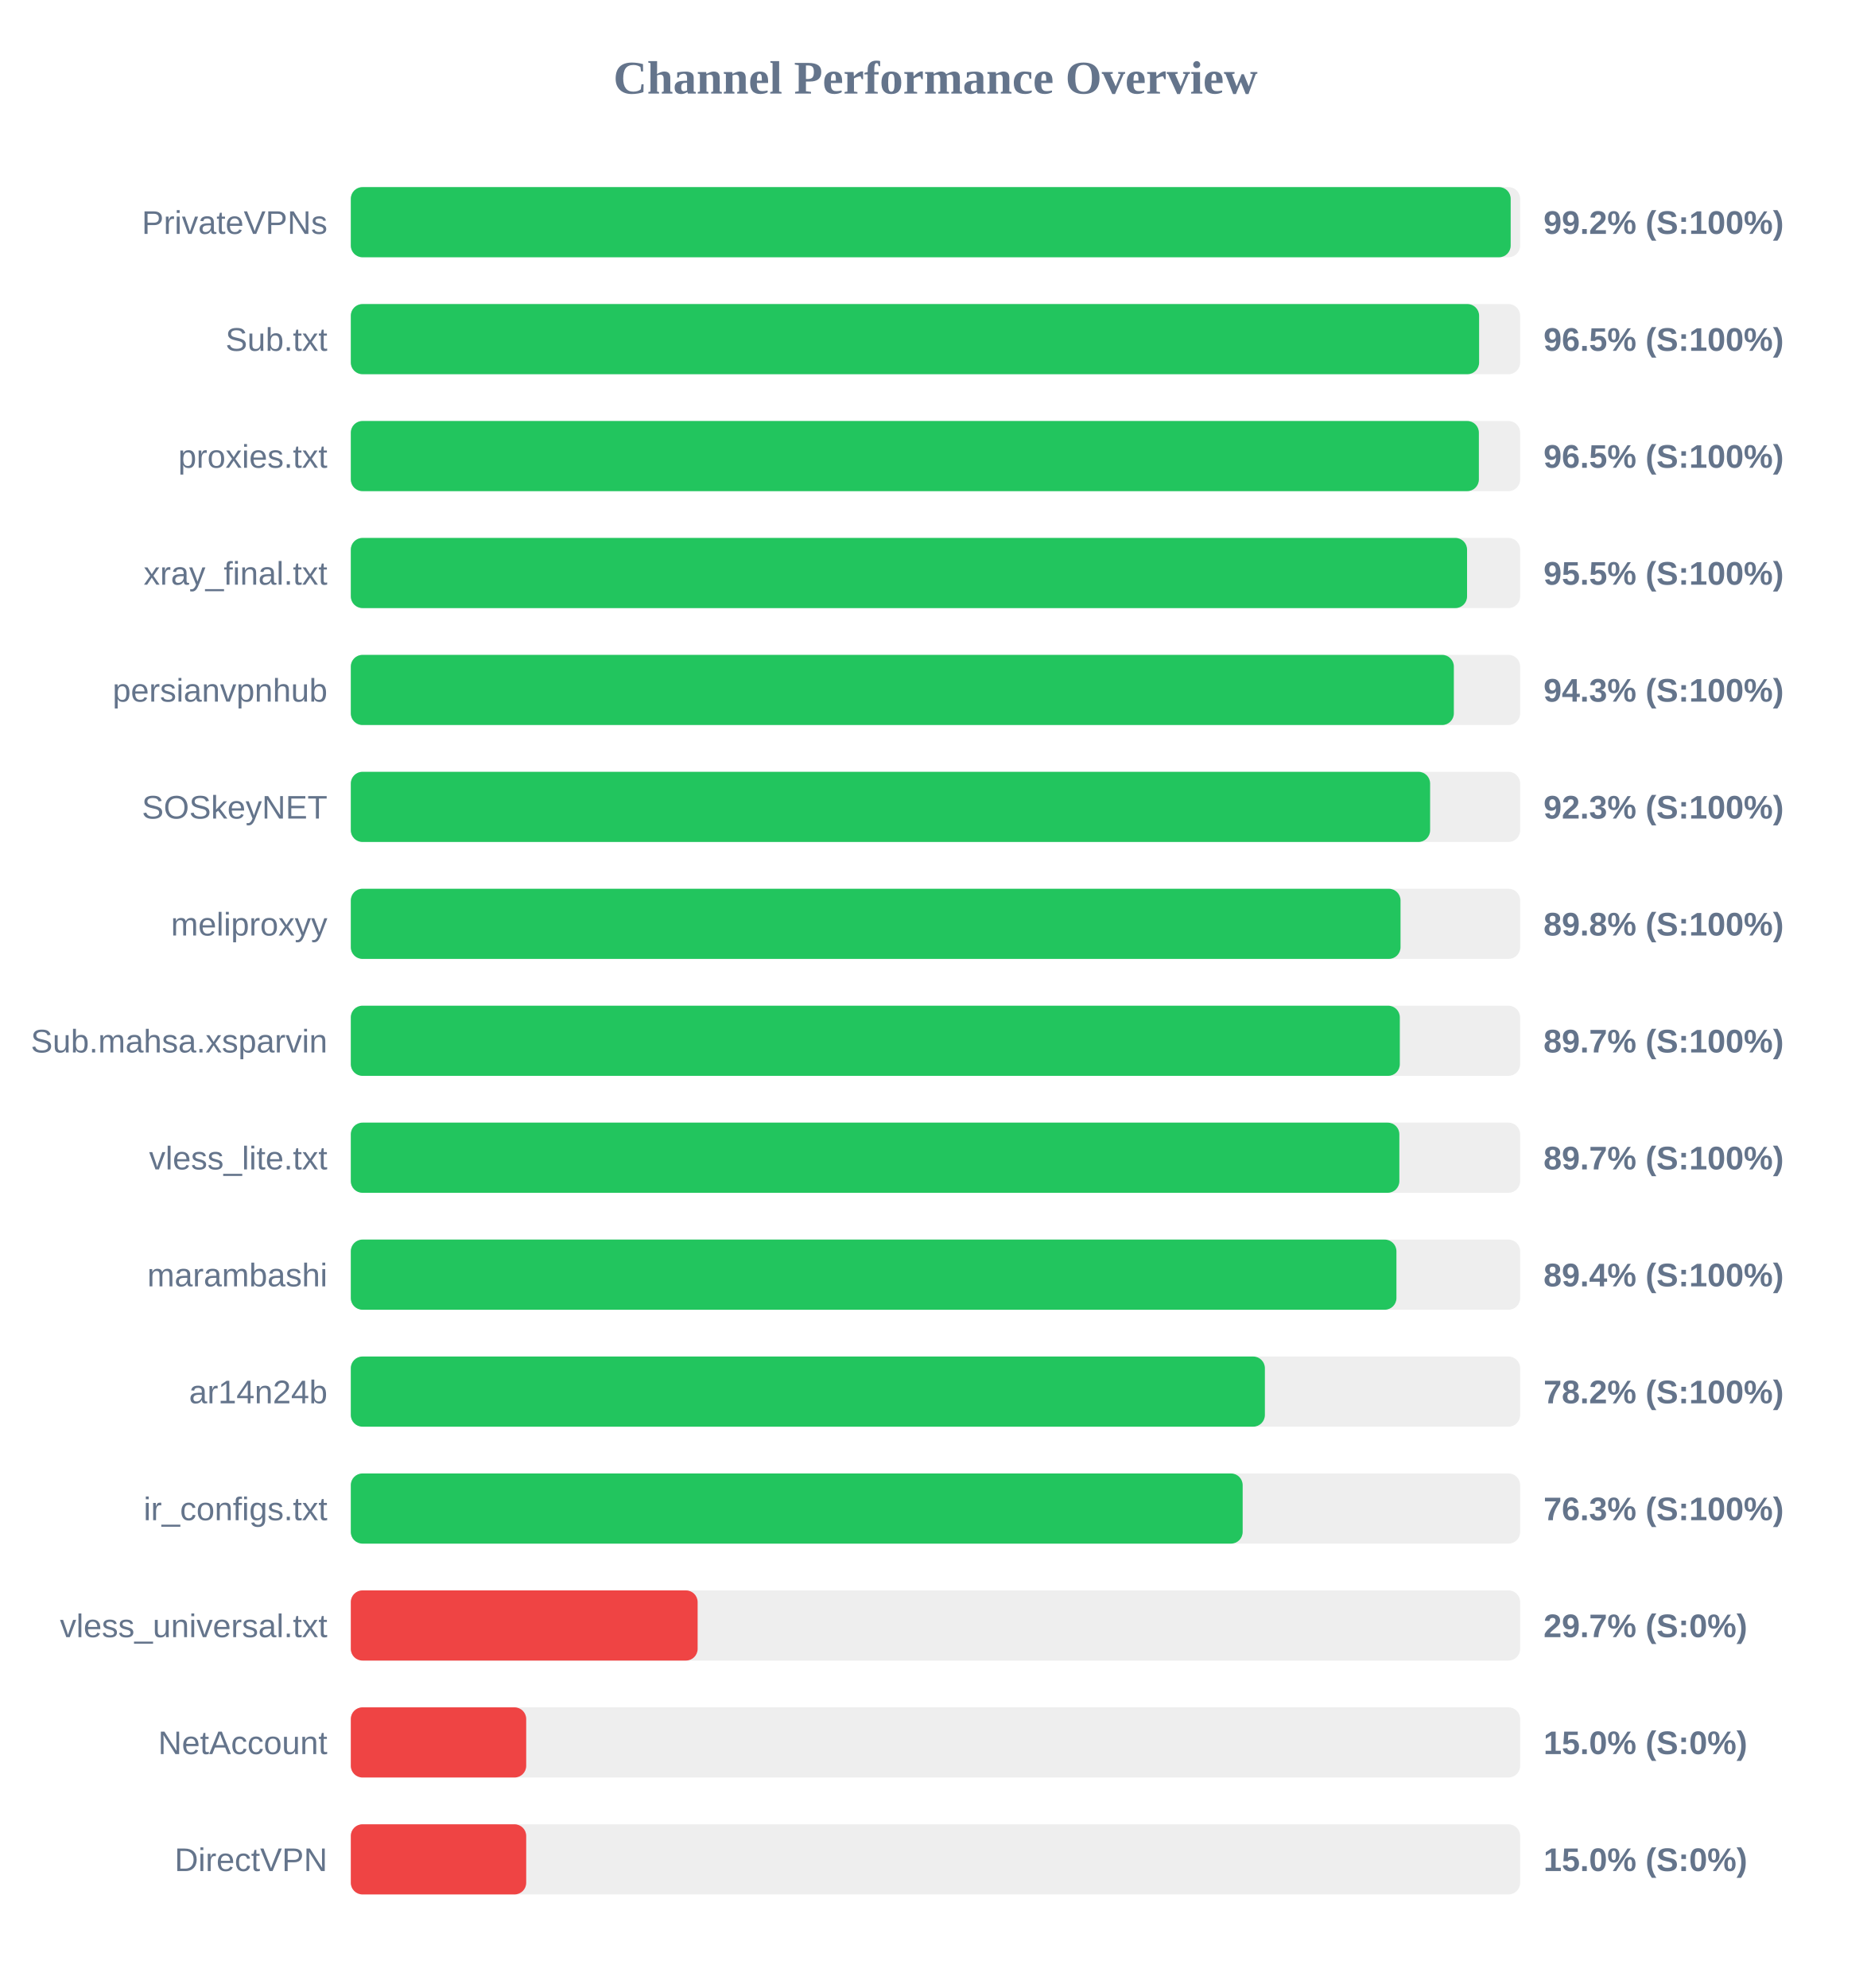
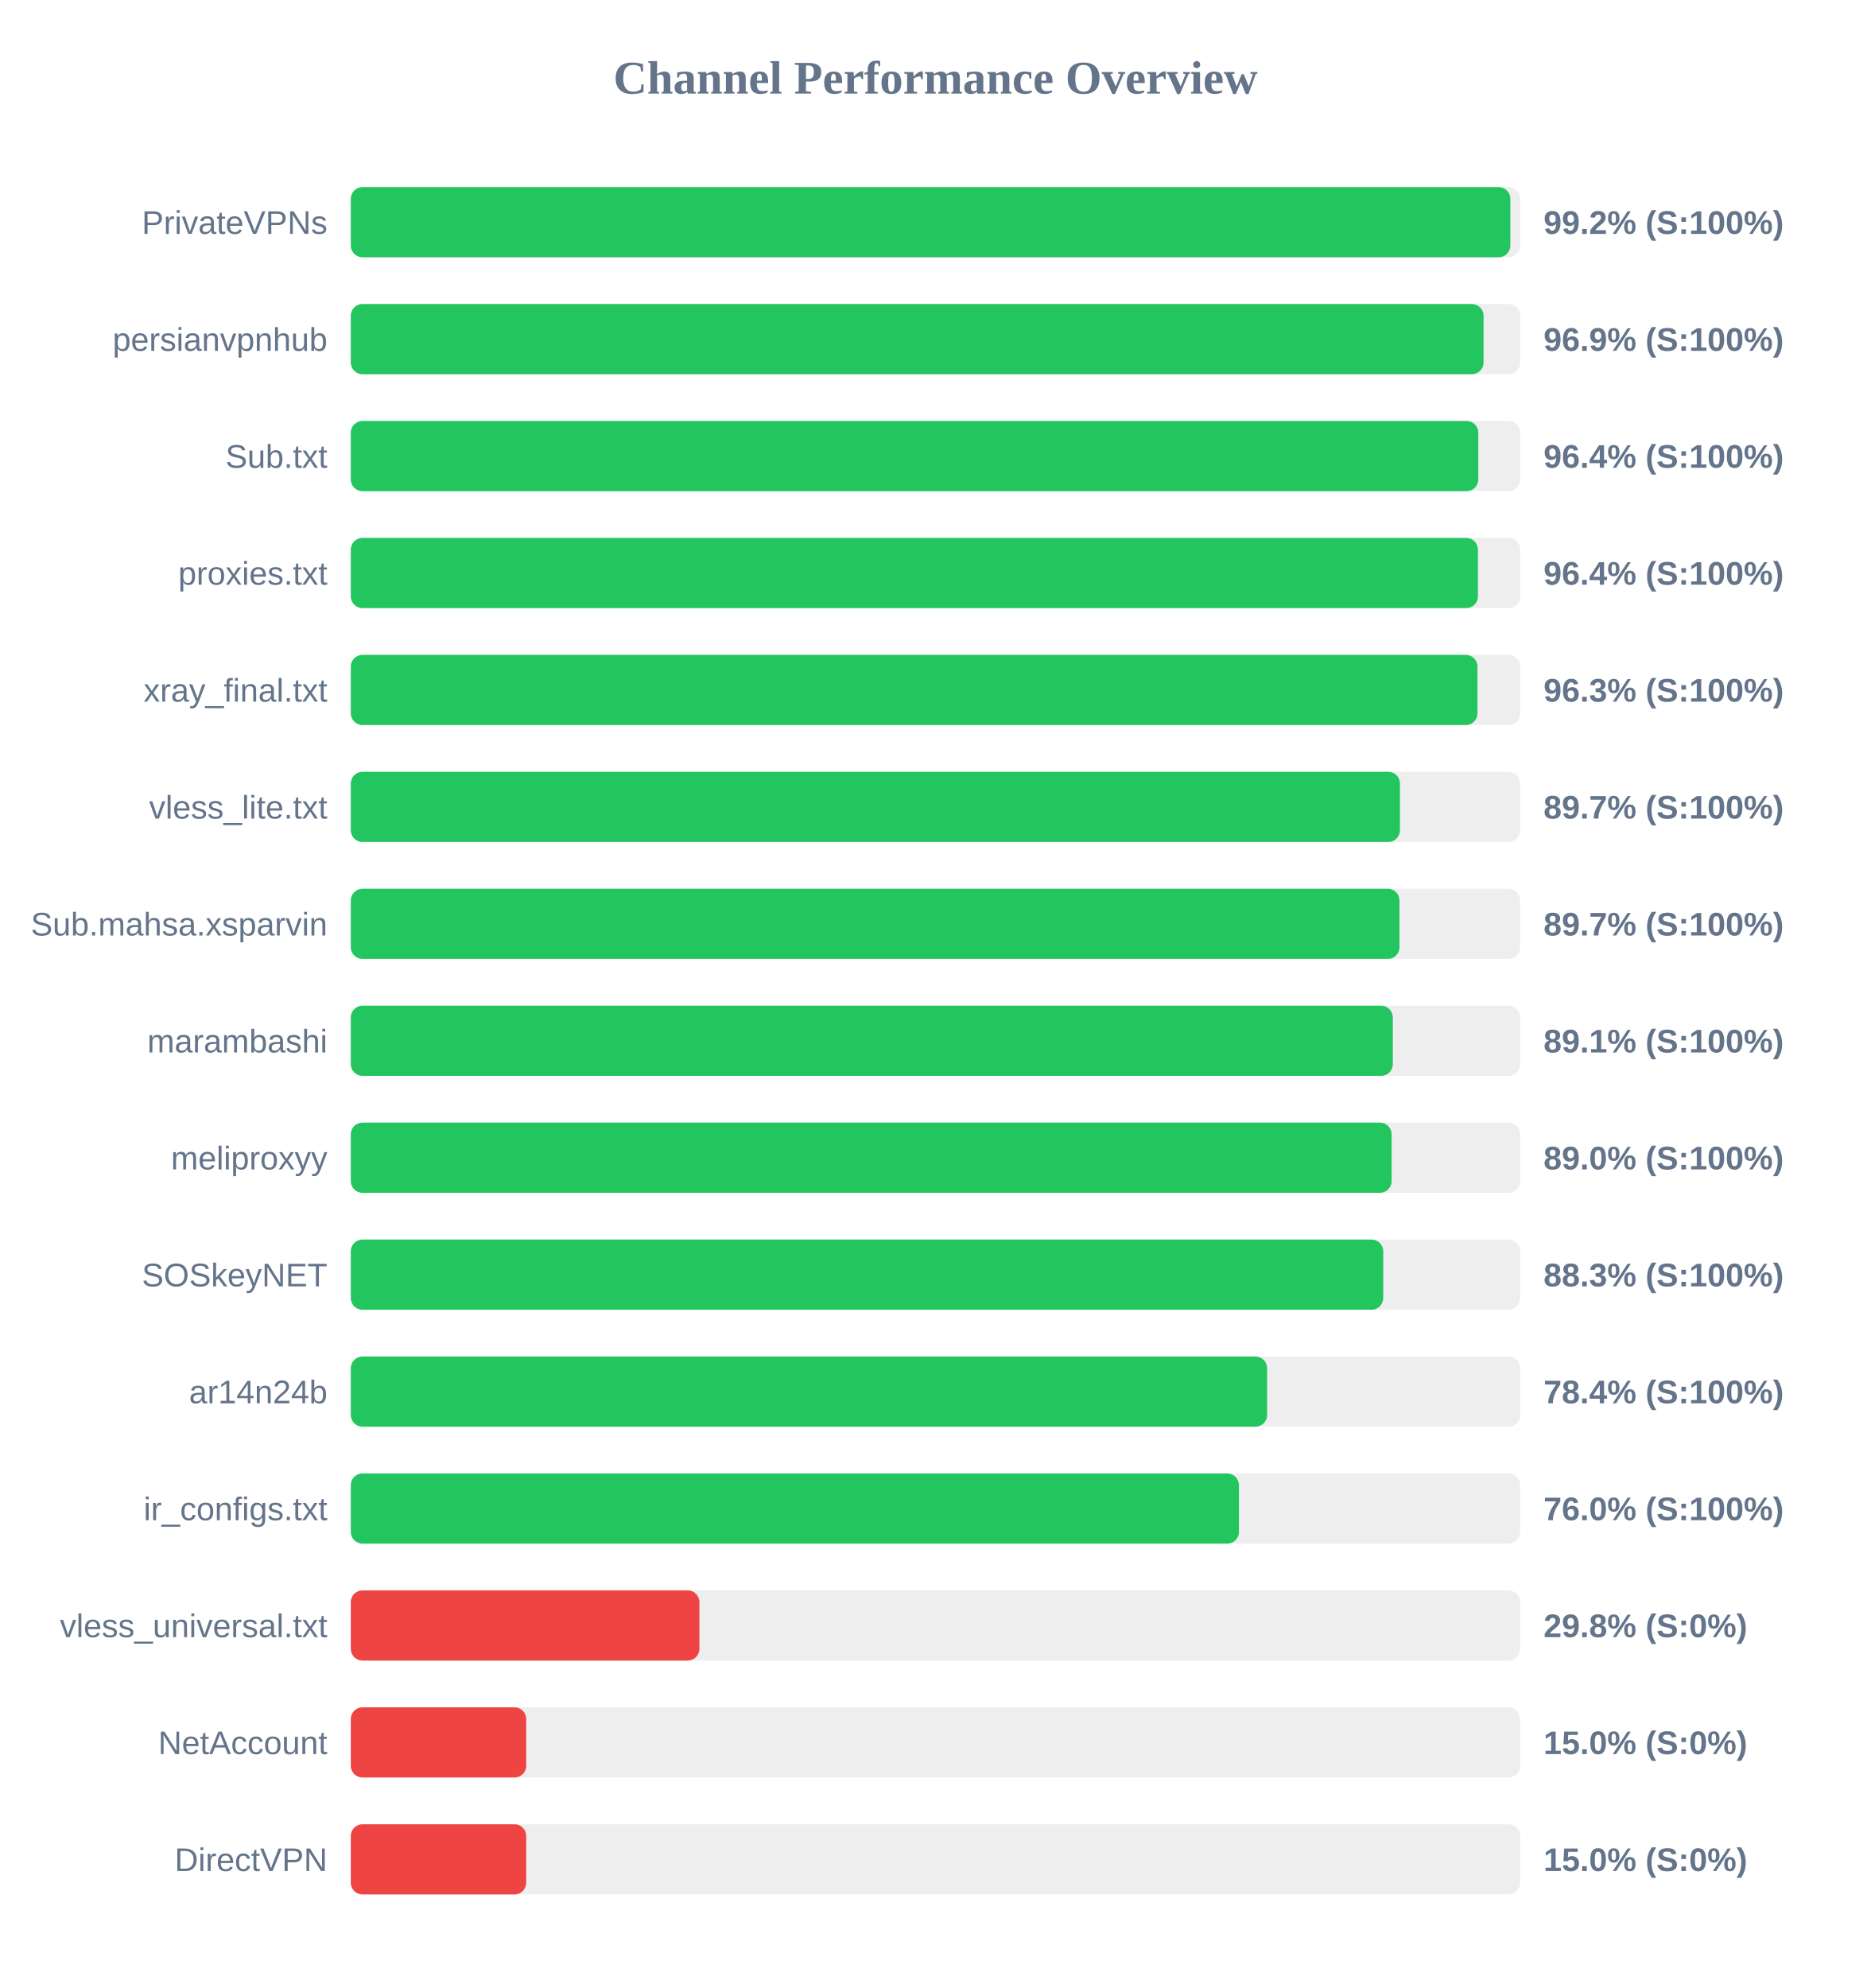
<svg xmlns="http://www.w3.org/2000/svg" width="800" height="850" version="1.1">
  <style>
        .row { font: 14px Arial; fill: #64748b; }
        .score { font: bold 14px Arial; fill: #64748b; }
    </style>
  <text x="400" y="40" text-anchor="middle" font-size="20px" font-weight="bold" fill="#64748b">Channel Performance Overview</text>
  <rect x="150" y="80" width="500" height="30" fill="#eee" rx="5" />
-   <rect x="150" y="80" width="495.95" height="30" fill="#22c55e" rx="5" />
+   <rect x="150" y="80" width="495.8" height="30" fill="#22c55e" rx="5" />
  <text x="140" y="100" text-anchor="end" class="row">PrivateVPNs</text>
  <text x="660" y="100" text-anchor="start" class="score">99.2% (S:100%)</text>
  <rect x="150" y="130" width="500" height="30" fill="#eee" rx="5" />
-   <rect x="150" y="130" width="482.45" height="30" fill="#22c55e" rx="5" />
-   <text x="140" y="150" text-anchor="end" class="row">Sub.txt</text>
-   <text x="660" y="150" text-anchor="start" class="score">96.5% (S:100%)</text>
+   <rect x="150" y="130" width="484.35" height="30" fill="#22c55e" rx="5" />
+   <text x="140" y="150" text-anchor="end" class="row">persianvpnhub</text>
+   <text x="660" y="150" text-anchor="start" class="score">96.9% (S:100%)</text>
  <rect x="150" y="180" width="500" height="30" fill="#eee" rx="5" />
-   <rect x="150" y="180" width="482.35" height="30" fill="#22c55e" rx="5" />
-   <text x="140" y="200" text-anchor="end" class="row">proxies.txt</text>
-   <text x="660" y="200" text-anchor="start" class="score">96.5% (S:100%)</text>
+   <rect x="150" y="180" width="482.1" height="30" fill="#22c55e" rx="5" />
+   <text x="140" y="200" text-anchor="end" class="row">Sub.txt</text>
+   <text x="660" y="200" text-anchor="start" class="score">96.4% (S:100%)</text>
  <rect x="150" y="230" width="500" height="30" fill="#eee" rx="5" />
-   <rect x="150" y="230" width="477.3" height="30" fill="#22c55e" rx="5" />
-   <text x="140" y="250" text-anchor="end" class="row">xray_final.txt</text>
-   <text x="660" y="250" text-anchor="start" class="score">95.5% (S:100%)</text>
+   <rect x="150" y="230" width="481.95" height="30" fill="#22c55e" rx="5" />
+   <text x="140" y="250" text-anchor="end" class="row">proxies.txt</text>
+   <text x="660" y="250" text-anchor="start" class="score">96.4% (S:100%)</text>
  <rect x="150" y="280" width="500" height="30" fill="#eee" rx="5" />
-   <rect x="150" y="280" width="471.65" height="30" fill="#22c55e" rx="5" />
-   <text x="140" y="300" text-anchor="end" class="row">persianvpnhub</text>
-   <text x="660" y="300" text-anchor="start" class="score">94.3% (S:100%)</text>
+   <rect x="150" y="280" width="481.75" height="30" fill="#22c55e" rx="5" />
+   <text x="140" y="300" text-anchor="end" class="row">xray_final.txt</text>
+   <text x="660" y="300" text-anchor="start" class="score">96.3% (S:100%)</text>
  <rect x="150" y="330" width="500" height="30" fill="#eee" rx="5" />
-   <rect x="150" y="330" width="461.5" height="30" fill="#22c55e" rx="5" />
-   <text x="140" y="350" text-anchor="end" class="row">SOSkeyNET</text>
-   <text x="660" y="350" text-anchor="start" class="score">92.3% (S:100%)</text>
+   <rect x="150" y="330" width="448.6" height="30" fill="#22c55e" rx="5" />
+   <text x="140" y="350" text-anchor="end" class="row">vless_lite.txt</text>
+   <text x="660" y="350" text-anchor="start" class="score">89.7% (S:100%)</text>
  <rect x="150" y="380" width="500" height="30" fill="#eee" rx="5" />
-   <rect x="150" y="380" width="448.85" height="30" fill="#22c55e" rx="5" />
-   <text x="140" y="400" text-anchor="end" class="row">meliproxyy</text>
-   <text x="660" y="400" text-anchor="start" class="score">89.8% (S:100%)</text>
+   <rect x="150" y="380" width="448.4" height="30" fill="#22c55e" rx="5" />
+   <text x="140" y="400" text-anchor="end" class="row">Sub.mahsa.xsparvin</text>
+   <text x="660" y="400" text-anchor="start" class="score">89.7% (S:100%)</text>
  <rect x="150" y="430" width="500" height="30" fill="#eee" rx="5" />
-   <rect x="150" y="430" width="448.55" height="30" fill="#22c55e" rx="5" />
-   <text x="140" y="450" text-anchor="end" class="row">Sub.mahsa.xsparvin</text>
-   <text x="660" y="450" text-anchor="start" class="score">89.7% (S:100%)</text>
+   <rect x="150" y="430" width="445.55" height="30" fill="#22c55e" rx="5" />
+   <text x="140" y="450" text-anchor="end" class="row">marambashi</text>
+   <text x="660" y="450" text-anchor="start" class="score">89.1% (S:100%)</text>
  <rect x="150" y="480" width="500" height="30" fill="#eee" rx="5" />
-   <rect x="150" y="480" width="448.35" height="30" fill="#22c55e" rx="5" />
-   <text x="140" y="500" text-anchor="end" class="row">vless_lite.txt</text>
-   <text x="660" y="500" text-anchor="start" class="score">89.7% (S:100%)</text>
+   <rect x="150" y="480" width="445.05" height="30" fill="#22c55e" rx="5" />
+   <text x="140" y="500" text-anchor="end" class="row">meliproxyy</text>
+   <text x="660" y="500" text-anchor="start" class="score">89.0% (S:100%)</text>
  <rect x="150" y="530" width="500" height="30" fill="#eee" rx="5" />
-   <rect x="150" y="530" width="447.1" height="30" fill="#22c55e" rx="5" />
-   <text x="140" y="550" text-anchor="end" class="row">marambashi</text>
-   <text x="660" y="550" text-anchor="start" class="score">89.4% (S:100%)</text>
+   <rect x="150" y="530" width="441.45" height="30" fill="#22c55e" rx="5" />
+   <text x="140" y="550" text-anchor="end" class="row">SOSkeyNET</text>
+   <text x="660" y="550" text-anchor="start" class="score">88.3% (S:100%)</text>
  <rect x="150" y="580" width="500" height="30" fill="#eee" rx="5" />
-   <rect x="150" y="580" width="390.85" height="30" fill="#22c55e" rx="5" />
+   <rect x="150" y="580" width="391.8" height="30" fill="#22c55e" rx="5" />
  <text x="140" y="600" text-anchor="end" class="row">ar14n24b</text>
-   <text x="660" y="600" text-anchor="start" class="score">78.2% (S:100%)</text>
+   <text x="660" y="600" text-anchor="start" class="score">78.4% (S:100%)</text>
  <rect x="150" y="630" width="500" height="30" fill="#eee" rx="5" />
-   <rect x="150" y="630" width="381.35" height="30" fill="#22c55e" rx="5" />
+   <rect x="150" y="630" width="379.75" height="30" fill="#22c55e" rx="5" />
  <text x="140" y="650" text-anchor="end" class="row">ir_configs.txt</text>
-   <text x="660" y="650" text-anchor="start" class="score">76.3% (S:100%)</text>
+   <text x="660" y="650" text-anchor="start" class="score">76.0% (S:100%)</text>
  <rect x="150" y="680" width="500" height="30" fill="#eee" rx="5" />
-   <rect x="150" y="680" width="148.3" height="30" fill="#ef4444" rx="5" />
+   <rect x="150" y="680" width="149.05" height="30" fill="#ef4444" rx="5" />
  <text x="140" y="700" text-anchor="end" class="row">vless_universal.txt</text>
-   <text x="660" y="700" text-anchor="start" class="score">29.7% (S:0%)</text>
+   <text x="660" y="700" text-anchor="start" class="score">29.8% (S:0%)</text>
  <rect x="150" y="730" width="500" height="30" fill="#eee" rx="5" />
  <rect x="150" y="730" width="75.0" height="30" fill="#ef4444" rx="5" />
  <text x="140" y="750" text-anchor="end" class="row">NetAccount</text>
  <text x="660" y="750" text-anchor="start" class="score">15.0% (S:0%)</text>
  <rect x="150" y="780" width="500" height="30" fill="#eee" rx="5" />
  <rect x="150" y="780" width="75.0" height="30" fill="#ef4444" rx="5" />
  <text x="140" y="800" text-anchor="end" class="row">DirectVPN</text>
  <text x="660" y="800" text-anchor="start" class="score">15.0% (S:0%)</text>
</svg>
